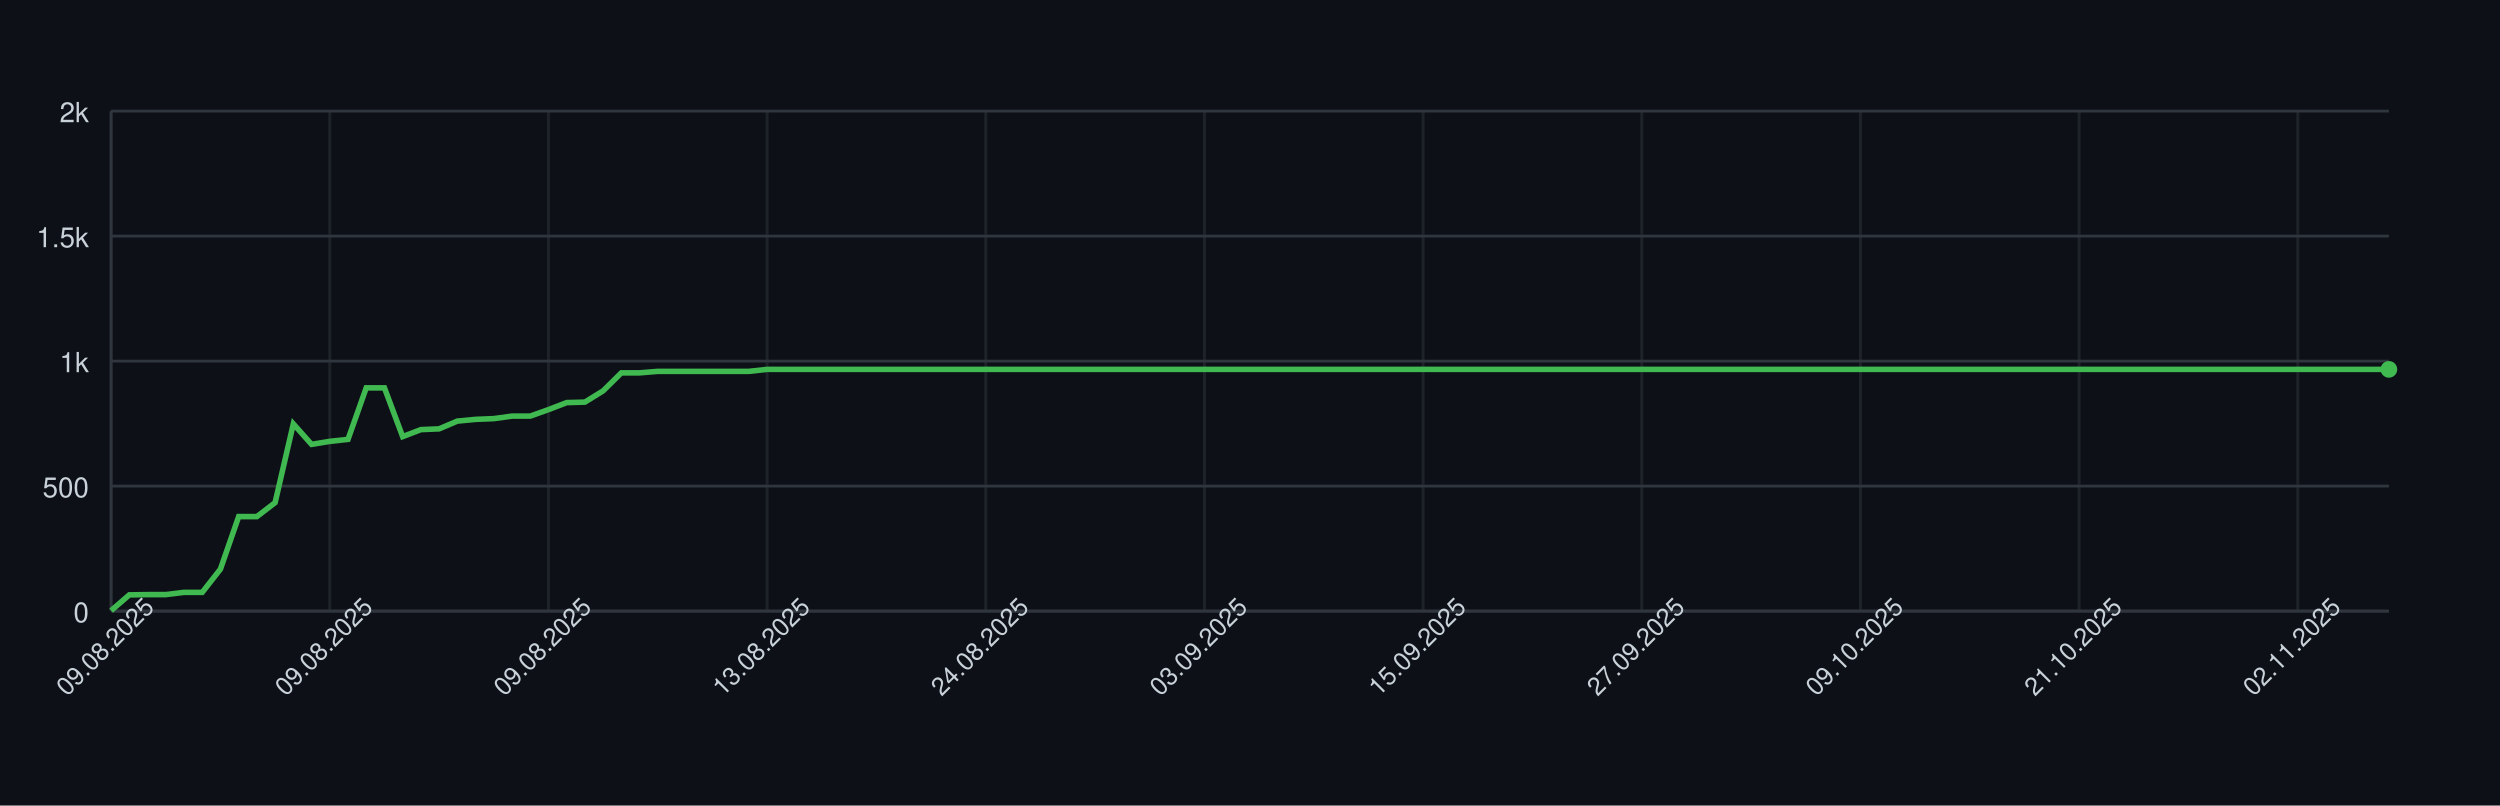
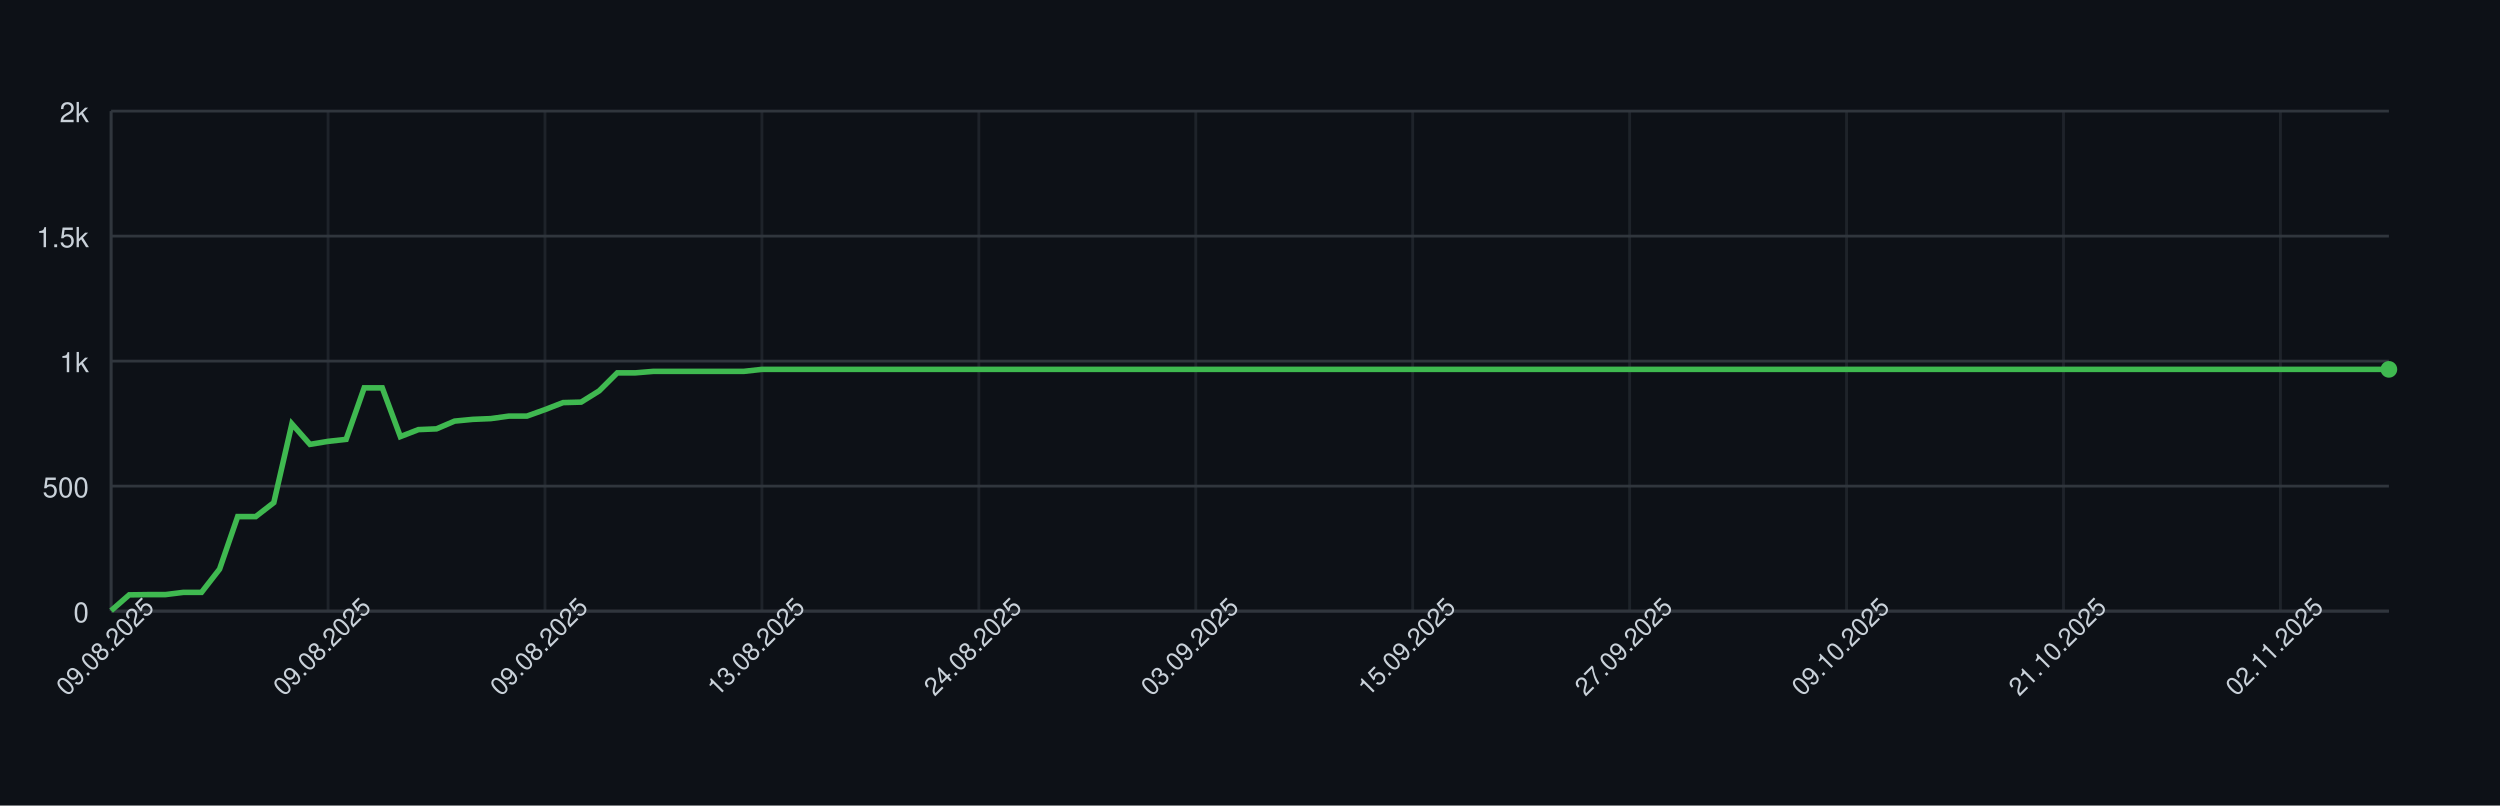
<svg xmlns="http://www.w3.org/2000/svg" width="900" height="290" style="font-family: -apple-system, BlinkMacSystemFont, 'Segoe UI', Helvetica, Arial, sans-serif;">
  <rect width="100%" height="100%" fill="#0d1117" />
  <g>
    <line x1="40" y1="220.00" x2="860" y2="220.00" stroke="#30363d" />
    <text x="32" y="224.00" font-size="10" fill="#c9d1d9" text-anchor="end">0</text>
    <line x1="40" y1="175.00" x2="860" y2="175.00" stroke="#30363d" />
    <text x="32" y="179.00" font-size="10" fill="#c9d1d9" text-anchor="end">500</text>
    <line x1="40" y1="130.00" x2="860" y2="130.00" stroke="#30363d" />
    <text x="32" y="134.00" font-size="10" fill="#c9d1d9" text-anchor="end">1k</text>
    <line x1="40" y1="85.00" x2="860" y2="85.00" stroke="#30363d" />
    <text x="32" y="89.00" font-size="10" fill="#c9d1d9" text-anchor="end">1.5k</text>
    <line x1="40" y1="40.00" x2="860" y2="40.00" stroke="#30363d" />
    <text x="32" y="44.00" font-size="10" fill="#c9d1d9" text-anchor="end">2k</text>
    <line x1="40.00" y1="40" x2="40.00" y2="220" stroke="#30363d" opacity="0.5" />
-     <line x1="118.72" y1="40" x2="118.72" y2="220" stroke="#30363d" opacity="0.5" />
-     <line x1="197.44" y1="40" x2="197.44" y2="220" stroke="#30363d" opacity="0.5" />
-     <line x1="276.16" y1="40" x2="276.16" y2="220" stroke="#30363d" opacity="0.5" />
-     <line x1="354.88" y1="40" x2="354.88" y2="220" stroke="#30363d" opacity="0.5" />
-     <line x1="433.60" y1="40" x2="433.60" y2="220" stroke="#30363d" opacity="0.5" />
-     <line x1="512.32" y1="40" x2="512.32" y2="220" stroke="#30363d" opacity="0.5" />
-     <line x1="591.04" y1="40" x2="591.04" y2="220" stroke="#30363d" opacity="0.5" />
-     <line x1="669.76" y1="40" x2="669.76" y2="220" stroke="#30363d" opacity="0.5" />
-     <line x1="748.48" y1="40" x2="748.48" y2="220" stroke="#30363d" opacity="0.5" />
-     <line x1="827.20" y1="40" x2="827.20" y2="220" stroke="#30363d" opacity="0.5" />
+     <line x1="118.10" y1="40" x2="118.10" y2="220" stroke="#30363d" opacity="0.5" />
+     <line x1="196.19" y1="40" x2="196.19" y2="220" stroke="#30363d" opacity="0.5" />
+     <line x1="274.29" y1="40" x2="274.29" y2="220" stroke="#30363d" opacity="0.5" />
+     <line x1="352.38" y1="40" x2="352.38" y2="220" stroke="#30363d" opacity="0.5" />
+     <line x1="430.48" y1="40" x2="430.48" y2="220" stroke="#30363d" opacity="0.5" />
+     <line x1="508.57" y1="40" x2="508.57" y2="220" stroke="#30363d" opacity="0.5" />
+     <line x1="586.67" y1="40" x2="586.67" y2="220" stroke="#30363d" opacity="0.5" />
+     <line x1="664.76" y1="40" x2="664.76" y2="220" stroke="#30363d" opacity="0.5" />
+     <line x1="742.86" y1="40" x2="742.86" y2="220" stroke="#30363d" opacity="0.5" />
+     <line x1="820.95" y1="40" x2="820.95" y2="220" stroke="#30363d" opacity="0.5" />
    <line x1="40" y1="220" x2="860" y2="220" stroke="#30363d" />
    <line x1="40" y1="40" x2="40" y2="220" stroke="#30363d" />
-     <path d="M 40.00 219.82 L 46.56 214.15 L 53.12 214.06 L 59.68 214.06 L 66.24 213.25 L 72.80 213.25 L 79.36 204.88 L 85.92 185.98 L 92.48 185.98 L 99.04 180.94 L 105.60 152.59 L 112.16 159.97 L 118.72 158.89 L 125.28 158.17 L 131.84 139.63 L 138.40 139.63 L 144.96 157.18 L 151.52 154.66 L 158.08 154.39 L 164.64 151.60 L 171.20 150.97 L 177.76 150.70 L 184.32 149.80 L 190.88 149.80 L 197.44 147.46 L 204.00 144.94 L 210.56 144.76 L 217.12 140.71 L 223.68 134.23 L 230.24 134.23 L 236.80 133.69 L 243.36 133.69 L 249.92 133.69 L 256.48 133.69 L 263.04 133.69 L 269.60 133.69 L 276.16 132.97 L 282.72 132.97 L 289.28 132.97 L 295.84 132.97 L 302.40 132.97 L 308.96 132.97 L 315.52 132.97 L 322.08 132.97 L 328.64 132.97 L 335.20 132.97 L 341.76 132.97 L 348.32 132.97 L 354.88 132.97 L 361.44 132.97 L 368.00 132.97 L 374.56 132.97 L 381.12 132.97 L 387.68 132.97 L 394.24 132.97 L 400.80 132.97 L 407.36 132.97 L 413.92 132.97 L 420.48 132.97 L 427.04 132.97 L 433.60 132.97 L 440.16 132.97 L 446.72 132.97 L 453.28 132.97 L 459.84 132.97 L 466.40 132.97 L 472.96 132.97 L 479.52 132.97 L 486.08 132.97 L 492.64 132.97 L 499.20 132.97 L 505.76 132.97 L 512.32 132.97 L 518.88 132.97 L 525.44 132.97 L 532.00 132.97 L 538.56 132.97 L 545.12 132.97 L 551.68 132.97 L 558.24 132.97 L 564.80 132.97 L 571.36 132.97 L 577.92 132.97 L 584.48 132.97 L 591.04 132.97 L 597.60 132.97 L 604.16 132.97 L 610.72 132.97 L 617.28 132.97 L 623.84 132.97 L 630.40 132.97 L 636.96 132.97 L 643.52 132.97 L 650.08 132.97 L 656.64 132.97 L 663.20 132.97 L 669.76 132.97 L 676.32 132.97 L 682.88 132.97 L 689.44 132.97 L 696.00 132.97 L 702.56 132.97 L 709.12 132.97 L 715.68 132.97 L 722.24 132.97 L 728.80 132.97 L 735.36 132.97 L 741.92 132.97 L 748.48 132.97 L 755.04 132.97 L 761.60 132.97 L 768.16 132.97 L 774.72 132.97 L 781.28 132.97 L 787.84 132.97 L 794.40 132.97 L 800.96 132.97 L 807.52 132.97 L 814.08 132.97 L 820.64 132.97 L 827.20 132.97 L 833.76 132.97 L 840.32 132.97 L 846.88 132.97 L 853.44 132.97 L 860.00 132.97" fill="none" stroke="#3fb950" stroke-width="2" />
+     <path d="M 40.00 219.82 L 46.51 214.15 L 53.02 214.06 L 59.52 214.06 L 66.03 213.25 L 72.54 213.25 L 79.05 204.88 L 85.56 185.98 L 92.06 185.98 L 98.57 180.94 L 105.08 152.59 L 111.59 159.97 L 118.10 158.89 L 124.60 158.17 L 131.11 139.63 L 137.62 139.63 L 144.13 157.18 L 150.63 154.66 L 157.14 154.39 L 163.65 151.60 L 170.16 150.97 L 176.67 150.70 L 183.17 149.80 L 189.68 149.80 L 196.19 147.46 L 202.70 144.94 L 209.21 144.76 L 215.71 140.71 L 222.22 134.23 L 228.73 134.23 L 235.24 133.69 L 241.75 133.69 L 248.25 133.69 L 254.76 133.69 L 261.27 133.69 L 267.78 133.69 L 274.29 132.97 L 280.79 132.97 L 287.30 132.97 L 293.81 132.97 L 300.32 132.97 L 306.83 132.97 L 313.33 132.97 L 319.84 132.97 L 326.35 132.97 L 332.86 132.97 L 339.37 132.97 L 345.87 132.97 L 352.38 132.97 L 358.89 132.97 L 365.40 132.97 L 371.90 132.97 L 378.41 132.97 L 384.92 132.97 L 391.43 132.97 L 397.94 132.97 L 404.44 132.97 L 410.95 132.97 L 417.46 132.97 L 423.97 132.97 L 430.48 132.97 L 436.98 132.97 L 443.49 132.97 L 450.00 132.97 L 456.51 132.97 L 463.02 132.97 L 469.52 132.97 L 476.03 132.97 L 482.54 132.97 L 489.05 132.97 L 495.56 132.97 L 502.06 132.97 L 508.57 132.97 L 515.08 132.97 L 521.59 132.97 L 528.10 132.97 L 534.60 132.97 L 541.11 132.97 L 547.62 132.97 L 554.13 132.97 L 560.63 132.97 L 567.14 132.97 L 573.65 132.97 L 580.16 132.97 L 586.67 132.97 L 593.17 132.97 L 599.68 132.97 L 606.19 132.97 L 612.70 132.97 L 619.21 132.97 L 625.71 132.97 L 632.22 132.97 L 638.73 132.97 L 645.24 132.97 L 651.75 132.97 L 658.25 132.97 L 664.76 132.97 L 671.27 132.97 L 677.78 132.97 L 684.29 132.97 L 690.79 132.97 L 697.30 132.97 L 703.81 132.97 L 710.32 132.97 L 716.83 132.97 L 723.33 132.97 L 729.84 132.97 L 736.35 132.97 L 742.86 132.97 L 749.37 132.97 L 755.87 132.97 L 762.38 132.97 L 768.89 132.97 L 775.40 132.97 L 781.90 132.97 L 788.41 132.97 L 794.92 132.97 L 801.43 132.97 L 807.94 132.97 L 814.44 132.97 L 820.95 132.97 L 827.46 132.97 L 833.97 132.97 L 840.48 132.97 L 846.98 132.97 L 853.49 132.97 L 860.00 132.97" fill="none" stroke="#3fb950" stroke-width="2" />
    <circle cx="860.00" cy="132.97" r="3" fill="#3fb950" />
    <text x="40.00" y="235.00" font-size="9" fill="#c9d1d9" text-anchor="middle" transform="rotate(-45 40.00 235.00)">09.08.2025</text>
-     <text x="118.72" y="235.00" font-size="9" fill="#c9d1d9" text-anchor="middle" transform="rotate(-45 118.72 235.00)">09.08.2025</text>
-     <text x="197.44" y="235.00" font-size="9" fill="#c9d1d9" text-anchor="middle" transform="rotate(-45 197.44 235.00)">09.08.2025</text>
-     <text x="276.16" y="235.00" font-size="9" fill="#c9d1d9" text-anchor="middle" transform="rotate(-45 276.16 235.00)">13.08.2025</text>
-     <text x="354.88" y="235.00" font-size="9" fill="#c9d1d9" text-anchor="middle" transform="rotate(-45 354.88 235.00)">24.08.2025</text>
-     <text x="433.60" y="235.00" font-size="9" fill="#c9d1d9" text-anchor="middle" transform="rotate(-45 433.60 235.00)">03.09.2025</text>
-     <text x="512.32" y="235.00" font-size="9" fill="#c9d1d9" text-anchor="middle" transform="rotate(-45 512.32 235.00)">15.09.2025</text>
-     <text x="591.04" y="235.00" font-size="9" fill="#c9d1d9" text-anchor="middle" transform="rotate(-45 591.04 235.00)">27.09.2025</text>
-     <text x="669.76" y="235.00" font-size="9" fill="#c9d1d9" text-anchor="middle" transform="rotate(-45 669.76 235.00)">09.10.2025</text>
-     <text x="748.48" y="235.00" font-size="9" fill="#c9d1d9" text-anchor="middle" transform="rotate(-45 748.48 235.00)">21.10.2025</text>
-     <text x="827.20" y="235.00" font-size="9" fill="#c9d1d9" text-anchor="middle" transform="rotate(-45 827.20 235.00)">02.11.2025</text>
+     <text x="118.10" y="235.00" font-size="9" fill="#c9d1d9" text-anchor="middle" transform="rotate(-45 118.10 235.00)">09.08.2025</text>
+     <text x="196.19" y="235.00" font-size="9" fill="#c9d1d9" text-anchor="middle" transform="rotate(-45 196.19 235.00)">09.08.2025</text>
+     <text x="274.29" y="235.00" font-size="9" fill="#c9d1d9" text-anchor="middle" transform="rotate(-45 274.29 235.00)">13.08.2025</text>
+     <text x="352.38" y="235.00" font-size="9" fill="#c9d1d9" text-anchor="middle" transform="rotate(-45 352.38 235.00)">24.08.2025</text>
+     <text x="430.48" y="235.00" font-size="9" fill="#c9d1d9" text-anchor="middle" transform="rotate(-45 430.48 235.00)">03.09.2025</text>
+     <text x="508.57" y="235.00" font-size="9" fill="#c9d1d9" text-anchor="middle" transform="rotate(-45 508.57 235.00)">15.09.2025</text>
+     <text x="586.67" y="235.00" font-size="9" fill="#c9d1d9" text-anchor="middle" transform="rotate(-45 586.67 235.00)">27.09.2025</text>
+     <text x="664.76" y="235.00" font-size="9" fill="#c9d1d9" text-anchor="middle" transform="rotate(-45 664.76 235.00)">09.10.2025</text>
+     <text x="742.86" y="235.00" font-size="9" fill="#c9d1d9" text-anchor="middle" transform="rotate(-45 742.86 235.00)">21.10.2025</text>
+     <text x="820.95" y="235.00" font-size="9" fill="#c9d1d9" text-anchor="middle" transform="rotate(-45 820.95 235.00)">02.11.2025</text>
  </g>
</svg>
